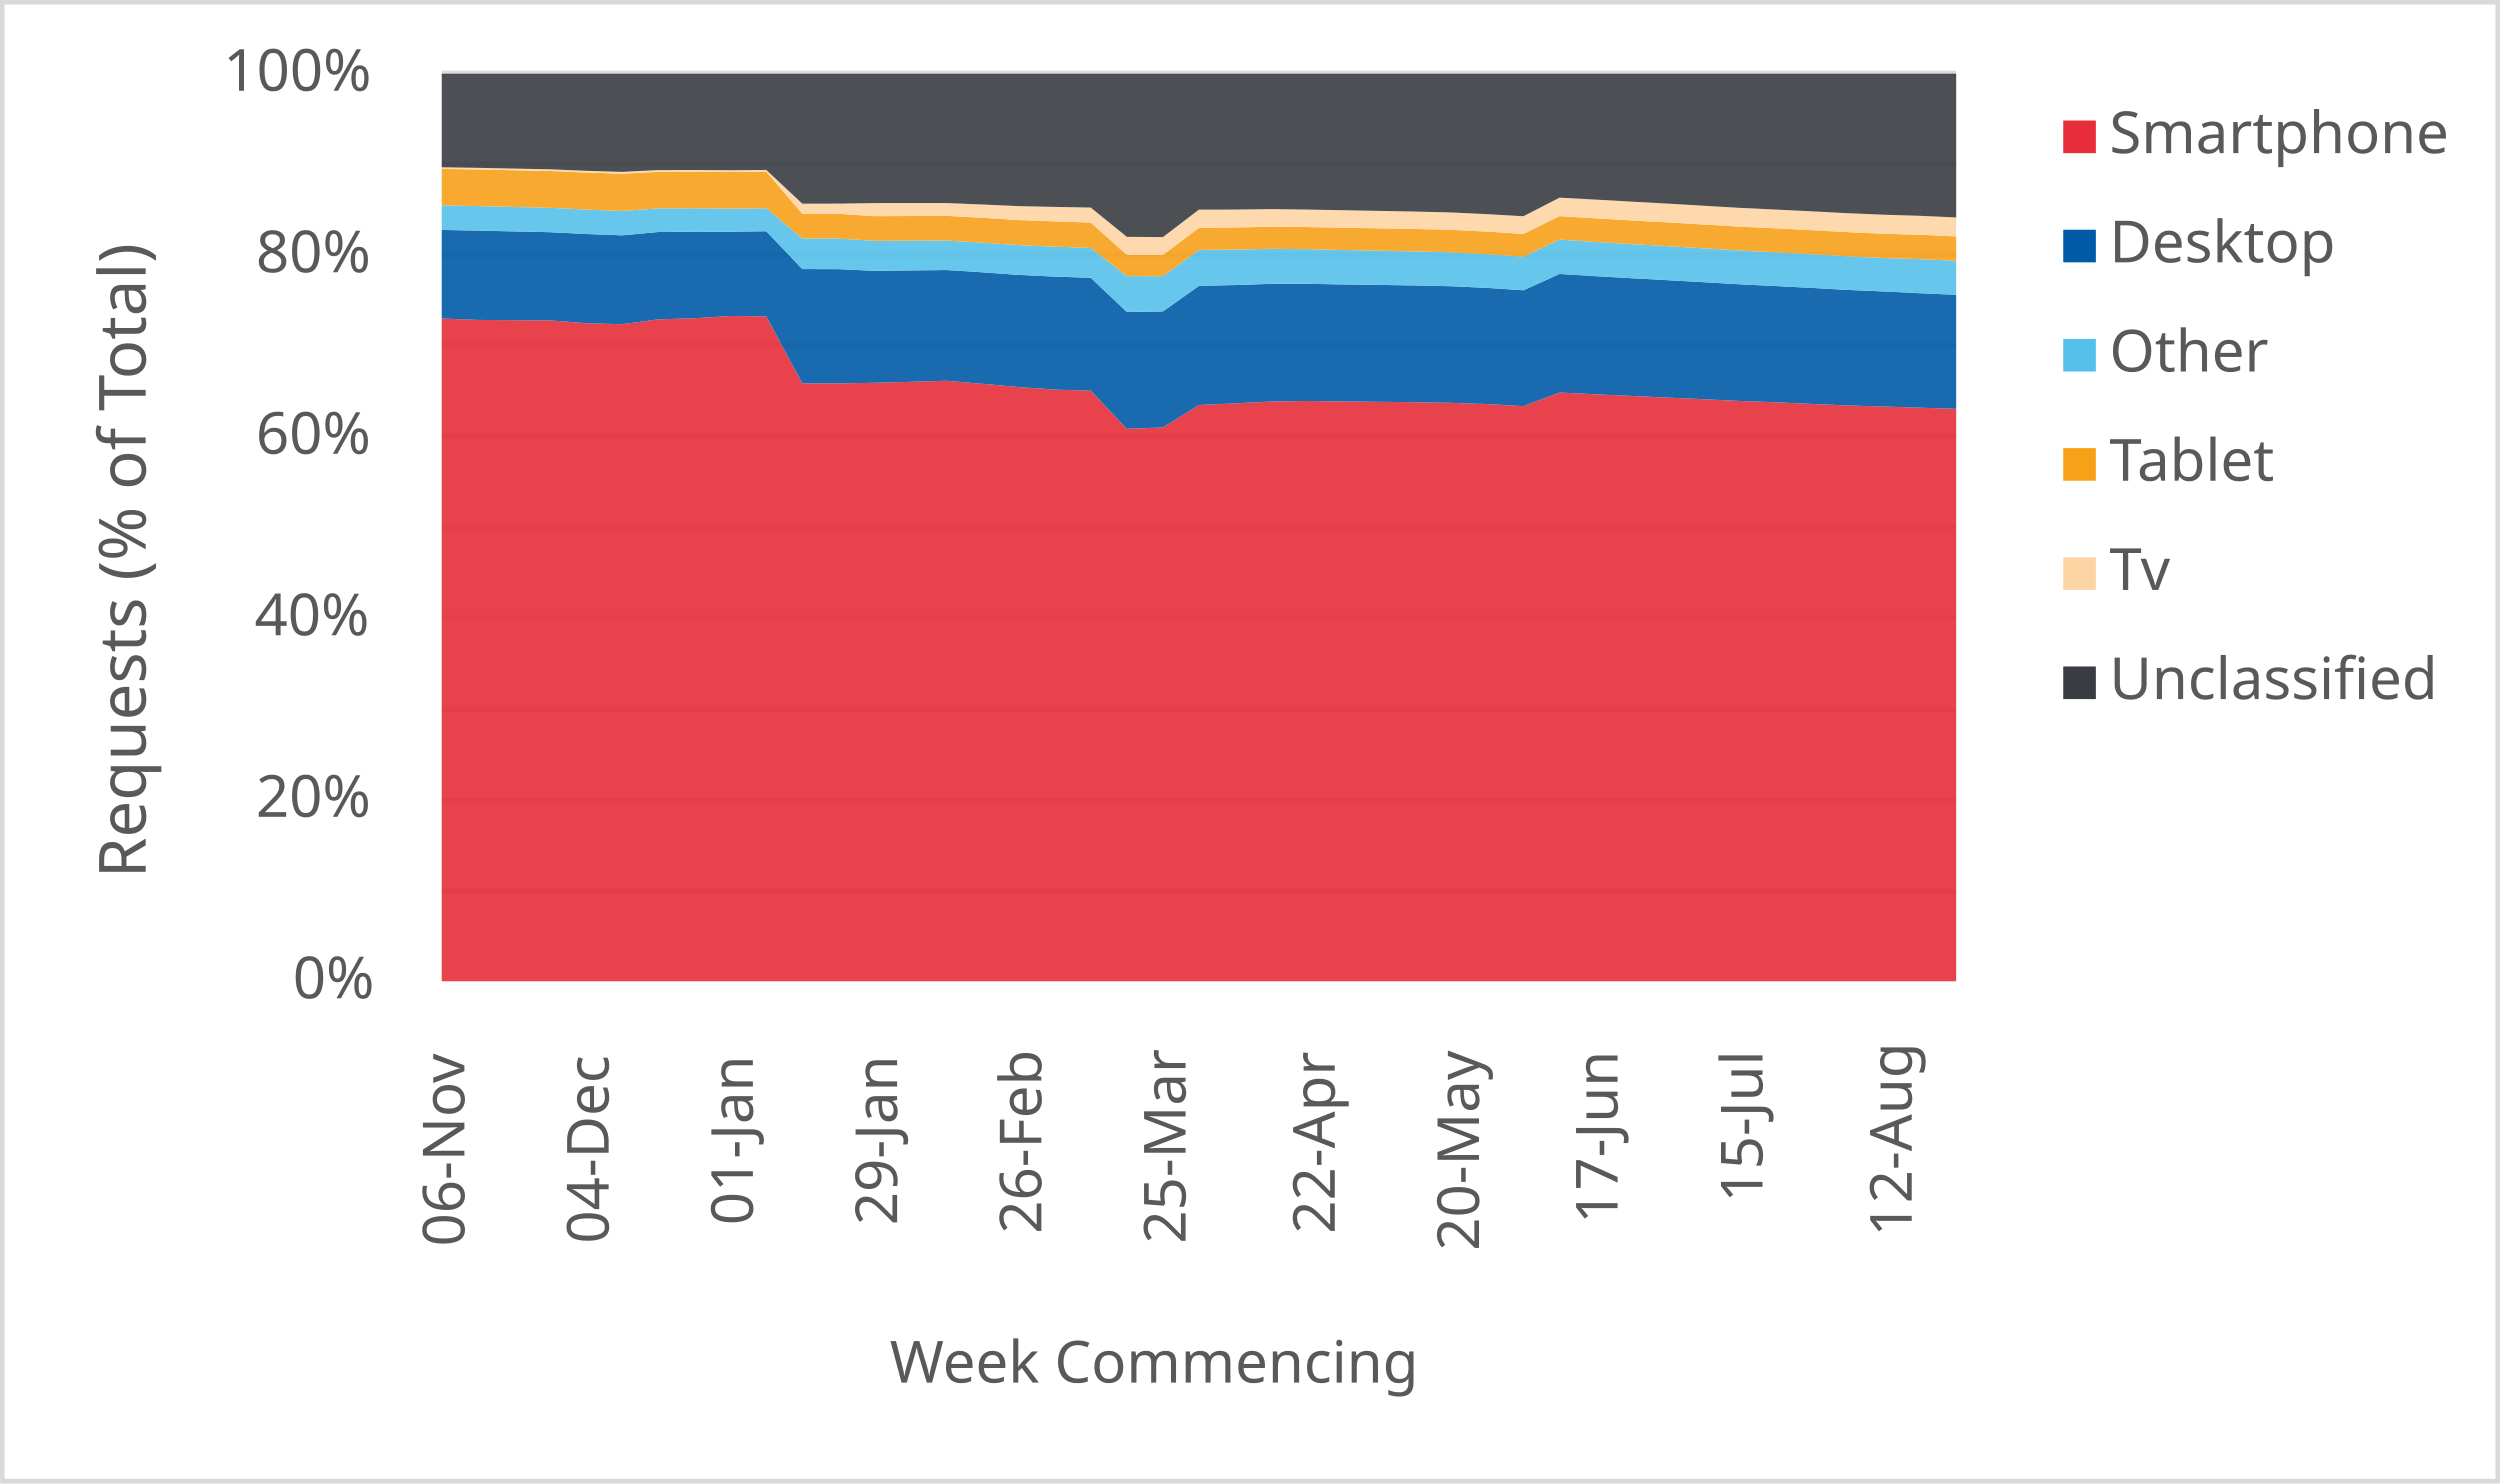
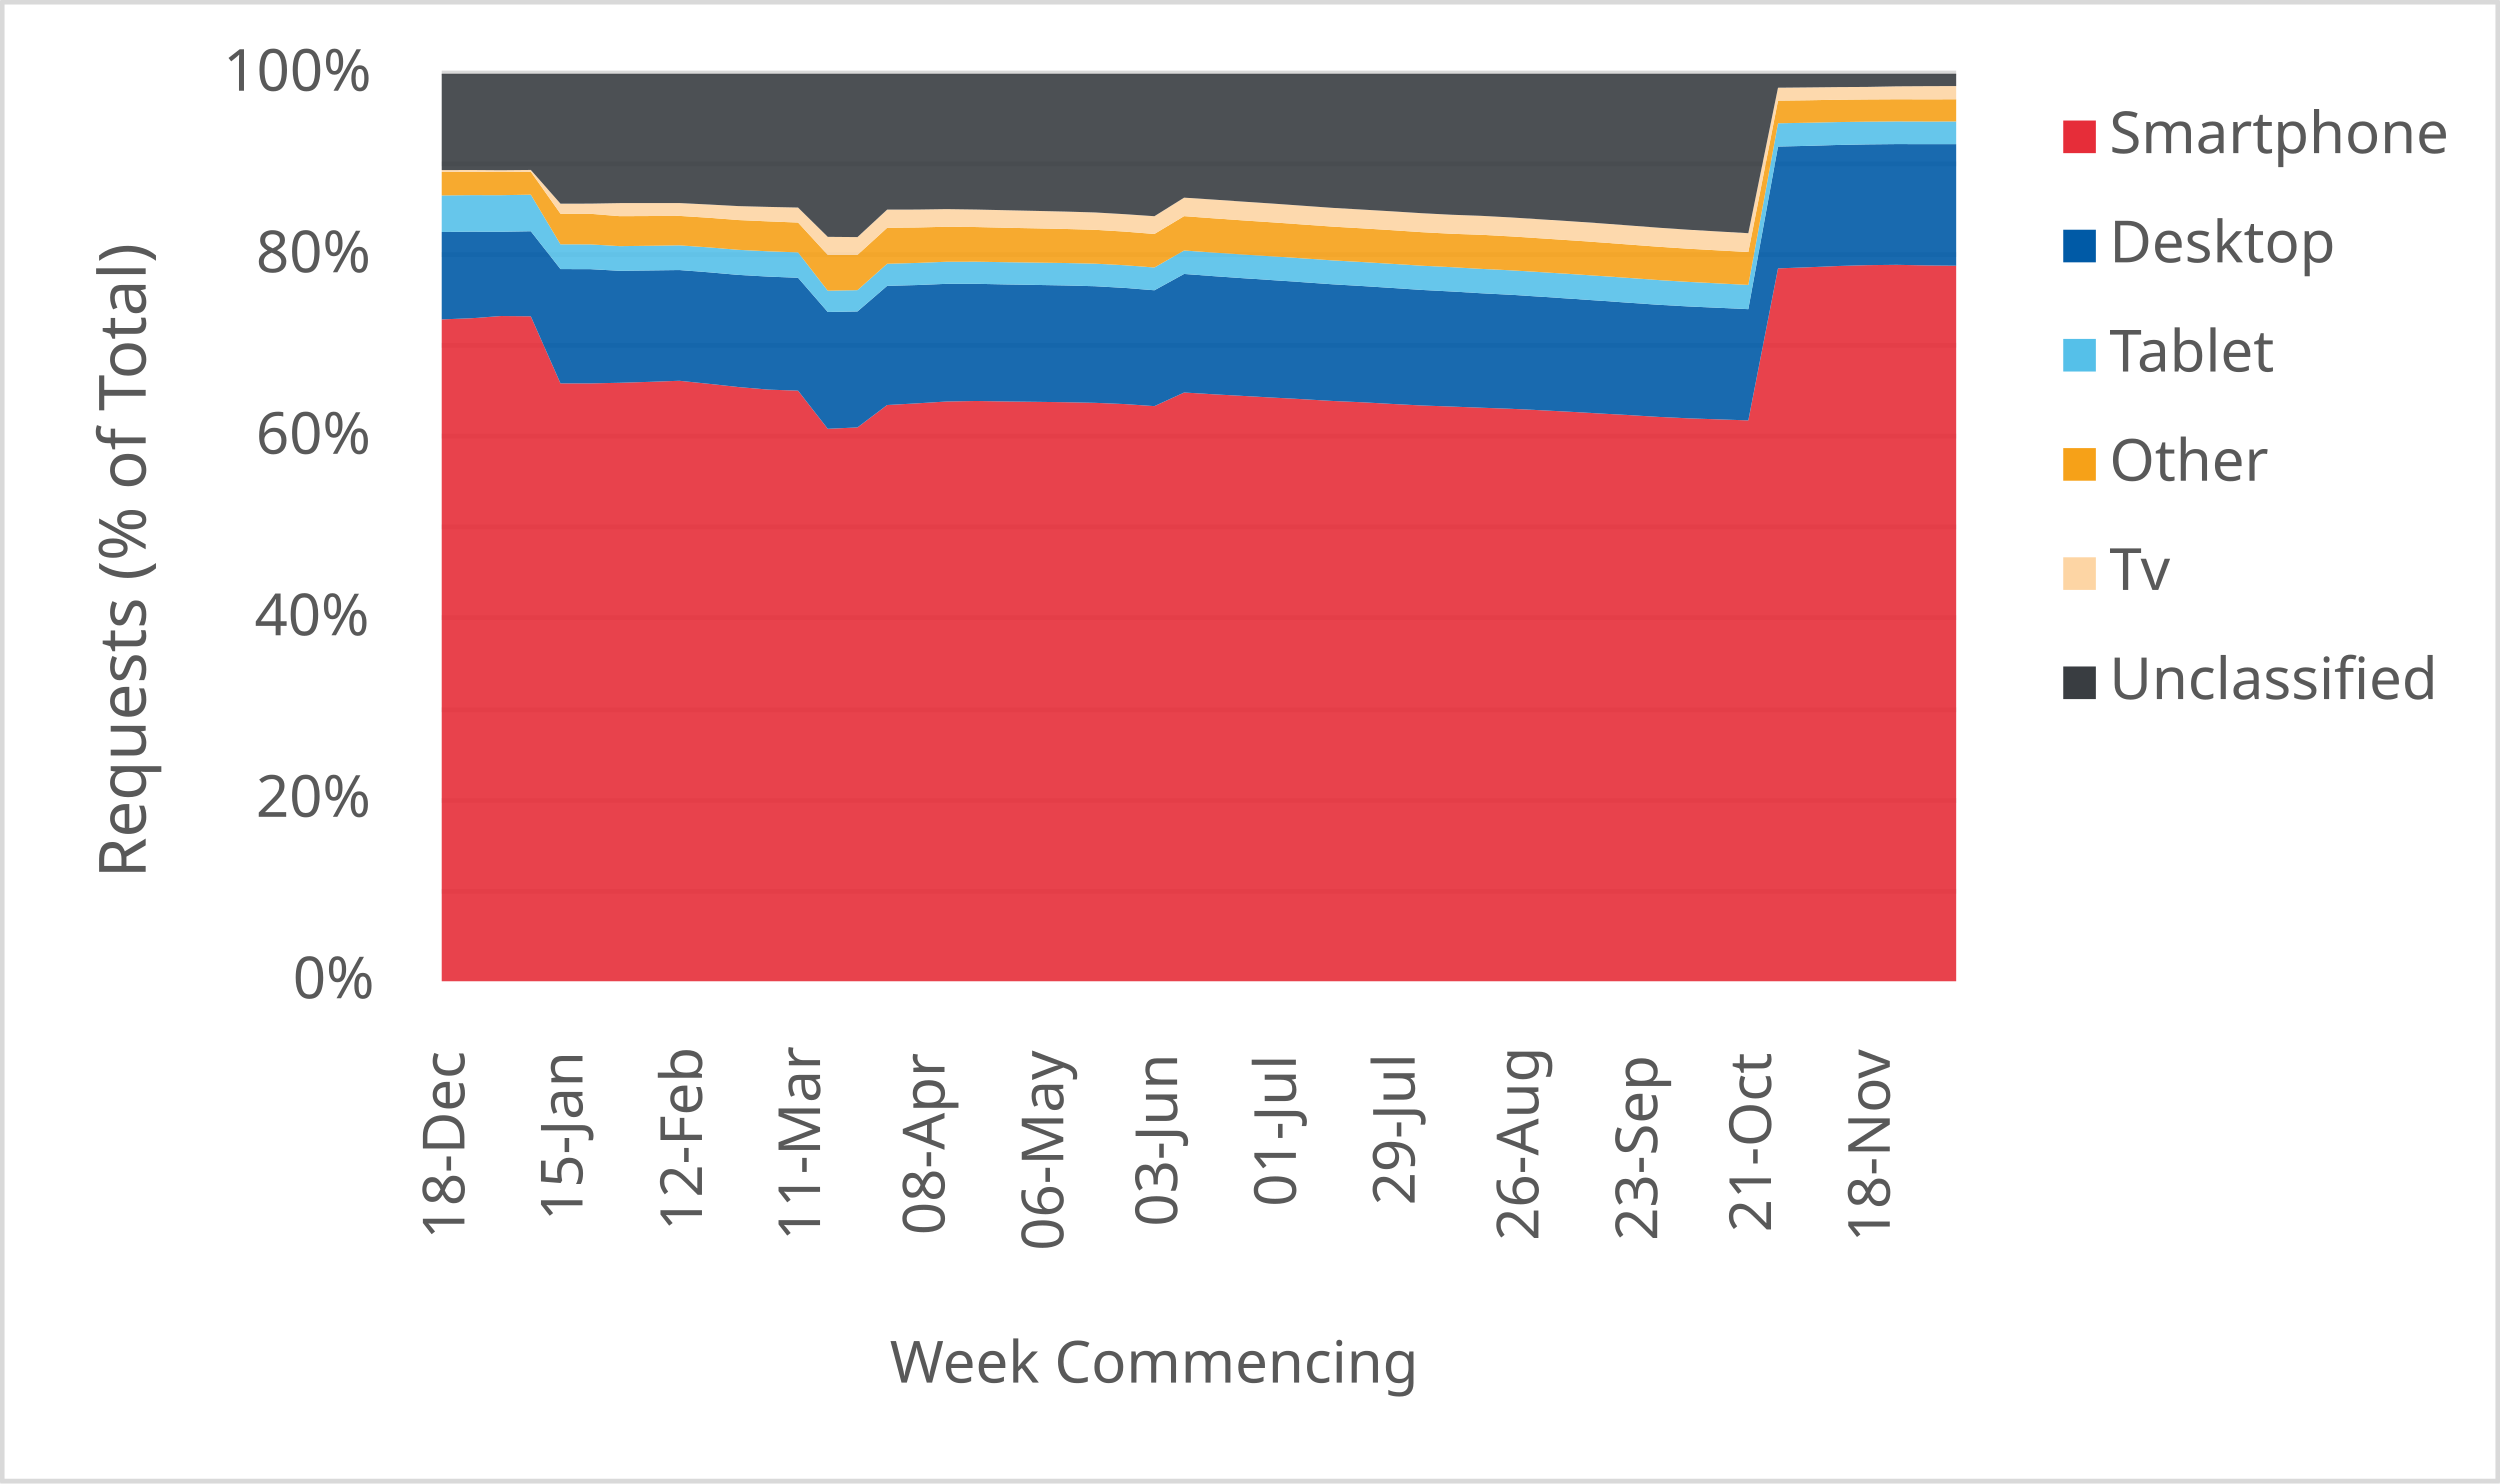
<svg xmlns="http://www.w3.org/2000/svg" width="1763" height="1046" xml:space="preserve" overflow="hidden">
  <defs>
    <clipPath id="clip0">
      <rect x="2917" y="346" width="1763" height="1046" />
    </clipPath>
  </defs>
  <g clip-path="url(#clip0)" transform="translate(-2917 -346)">
    <rect x="2918" y="347" width="1760" height="1043" fill="#FFFFFF" />
    <g>
      <path d="    M3228.5 974.532 4296.5 974.532    M3228.5 910.53 4296.5 910.53    M3228.5 846.528 4296.5 846.528    M3228.5 781.526 4296.5 781.526    M3228.5 717.524 4296.5 717.524    M3228.5 653.522 4296.5 653.522    M3228.5 589.52 4296.5 589.52    M3228.5 525.517 4296.5 525.517    M3228.5 461.515 4296.5 461.515    M3228.5 397.5 4296.5 397.5" stroke="#D9D9D9" stroke-width="3.438" stroke-linejoin="round" stroke-miterlimit="10" fill="none" />
    </g>
    <g>
      <path d="M 1038.5 4296.5 1038.5" stroke="#D9D9D9" stroke-width="3.438" stroke-linejoin="round" stroke-miterlimit="10" fill="none" fill-rule="evenodd" />
    </g>
    <g>
-       <text fill="#595959" font-family="Verdana,sans-serif" font-weight="400" font-size="41" transform="matrix(6.12323e-17 -1 1 6.12323e-17 3244.5 1225)">06-Nov</text>
+       <text fill="#595959" font-family="Verdana,sans-serif" font-weight="400" font-size="41" transform="matrix(6.12323e-17 -1 1 6.12323e-17 3244.5 1220)">18-Dec</text>
    </g>
    <g>
-       <text fill="#595959" font-family="Verdana,sans-serif" font-weight="400" font-size="41" transform="matrix(6.12323e-17 -1 1 6.12323e-17 3346.214 1223)">04-Dec</text>
+       <text fill="#595959" font-family="Verdana,sans-serif" font-weight="400" font-size="41" transform="matrix(6.12323e-17 -1 1 6.12323e-17 3327.765 1207)">15-Jan</text>
    </g>
    <g>
-       <text fill="#595959" font-family="Verdana,sans-serif" font-weight="400" font-size="41" transform="matrix(6.12323e-17 -1 1 6.12323e-17 3447.929 1210)">01-Jan</text>
+       <text fill="#595959" font-family="Verdana,sans-serif" font-weight="400" font-size="41" transform="matrix(6.12323e-17 -1 1 6.12323e-17 3412.029 1214)">12-Feb</text>
    </g>
    <g>
-       <text fill="#595959" font-family="Verdana,sans-serif" font-weight="400" font-size="41" transform="matrix(6.12323e-17 -1 1 6.12323e-17 3549.643 1210)">29-Jan</text>
+       <text fill="#595959" font-family="Verdana,sans-serif" font-weight="400" font-size="41" transform="matrix(6.12323e-17 -1 1 6.12323e-17 3495.294 1221)">11-Mar</text>
    </g>
    <g>
-       <text fill="#595959" font-family="Verdana,sans-serif" font-weight="400" font-size="41" transform="matrix(6.12323e-17 -1 1 6.12323e-17 3651.357 1216)">26-Feb</text>
+       <text fill="#595959" font-family="Verdana,sans-serif" font-weight="400" font-size="41" transform="matrix(6.12323e-17 -1 1 6.12323e-17 3583.059 1217)">08-Apr</text>
    </g>
    <g>
-       <text fill="#595959" font-family="Verdana,sans-serif" font-weight="400" font-size="41" transform="matrix(6.12323e-17 -1 1 6.12323e-17 3753.071 1223)">25-Mar</text>
+       <text fill="#595959" font-family="Verdana,sans-serif" font-weight="400" font-size="41" transform="matrix(6.12323e-17 -1 1 6.12323e-17 3666.824 1228)">06-May</text>
    </g>
    <g>
-       <text fill="#595959" font-family="Verdana,sans-serif" font-weight="400" font-size="41" transform="matrix(6.12323e-17 -1 1 6.12323e-17 3858.286 1216)">22-Apr</text>
+       <text fill="#595959" font-family="Verdana,sans-serif" font-weight="400" font-size="41" transform="matrix(6.12323e-17 -1 1 6.12323e-17 3747.088 1211)">03-Jun</text>
    </g>
    <g>
-       <text fill="#595959" font-family="Verdana,sans-serif" font-weight="400" font-size="41" transform="matrix(6.12323e-17 -1 1 6.12323e-17 3960 1228)">20-May</text>
+       <text fill="#595959" font-family="Verdana,sans-serif" font-weight="400" font-size="41" transform="matrix(6.12323e-17 -1 1 6.12323e-17 3830.853 1197)">01-Jul</text>
    </g>
    <g>
-       <text fill="#595959" font-family="Verdana,sans-serif" font-weight="400" font-size="41" transform="matrix(6.12323e-17 -1 1 6.12323e-17 4057.714 1209)">17-Jun</text>
+       <text fill="#595959" font-family="Verdana,sans-serif" font-weight="400" font-size="41" transform="matrix(6.12323e-17 -1 1 6.12323e-17 3914.618 1196)">29-Jul</text>
    </g>
    <g>
-       <text fill="#595959" font-family="Verdana,sans-serif" font-weight="400" font-size="41" transform="matrix(6.12323e-17 -1 1 6.12323e-17 4159.929 1194)">15-Jul</text>
+       <text fill="#595959" font-family="Verdana,sans-serif" font-weight="400" font-size="41" transform="matrix(6.12323e-17 -1 1 6.12323e-17 4001.882 1221)">26-Aug</text>
    </g>
    <g>
-       <text fill="#595959" font-family="Verdana,sans-serif" font-weight="400" font-size="41" transform="matrix(6.12323e-17 -1 1 6.12323e-17 4265.143 1218)">12-Aug</text>
+       <text fill="#595959" font-family="Verdana,sans-serif" font-weight="400" font-size="41" transform="matrix(6.12323e-17 -1 1 6.12323e-17 4085.647 1221)">23-Sep</text>
+     </g>
+     <g>
+       <text fill="#595959" font-family="Verdana,sans-serif" font-weight="400" font-size="41" transform="matrix(6.12323e-17 -1 1 6.12323e-17 4165.912 1215)">21-Oct</text>
+     </g>
+     <g>
+       <text fill="#595959" font-family="Verdana,sans-serif" font-weight="400" font-size="41" transform="matrix(6.12323e-17 -1 1 6.12323e-17 4249.676 1222)">18-Nov</text>
    </g>
    <g>
      <text fill="#595959" font-family="Verdana,sans-serif" font-weight="400" font-size="41" transform="matrix(1 0 0 1 3123.5 1050)">0%</text>
    </g>
    <g>
      <text fill="#595959" font-family="Verdana,sans-serif" font-weight="400" font-size="41" transform="matrix(1 0 0 1 3097.5 922)">20%</text>
    </g>
    <g>
      <text fill="#595959" font-family="Verdana,sans-serif" font-weight="400" font-size="41" transform="matrix(1 0 0 1 3096.5 794)">40%</text>
    </g>
    <g>
      <text fill="#595959" font-family="Verdana,sans-serif" font-weight="400" font-size="41" transform="matrix(1 0 0 1 3097.5 666)">60%</text>
    </g>
    <g>
      <text fill="#595959" font-family="Verdana,sans-serif" font-weight="400" font-size="41" transform="matrix(1 0 0 1 3097.5 538)">80%</text>
    </g>
    <g>
      <text fill="#595959" font-family="Verdana,sans-serif" font-weight="400" font-size="41" transform="matrix(1 0 0 1 3074.5 410)">100%</text>
    </g>
    <g>
      <text fill="#595959" font-family="Verdana,sans-serif" font-weight="400" font-size="41" transform="matrix(1 0 0 1 3544.5 1321)">Week Commencing</text>
    </g>
    <g>
      <text fill="#595959" font-family="Verdana,sans-serif" font-weight="400" font-size="46" transform="matrix(6.12323e-17 -1 1 6.12323e-17 3019.73 965.25)">Requests (% of Total)</text>
    </g>
    <rect x="2918.5" y="347.5" width="1760" height="1043" stroke="#D9D9D9" stroke-width="3.438" stroke-linejoin="round" stroke-miterlimit="10" fill="none" />
    <g>
-       <path d="M3228.5 1038 3253.929 1038 3279.357 1038 3304.786 1038 3330.214 1038 3355.643 1038 3381.071 1038 3406.5 1038 3431.929 1038 3457.357 1038 3482.786 1038 3508.214 1038 3533.643 1038 3559.071 1038 3584.5 1038 3609.929 1038 3635.357 1038 3660.786 1038 3686.214 1038 3711.643 1038 3737.071 1038 3762.5 1038 3787.929 1038 3813.357 1038 3838.786 1038 3864.214 1038 3889.643 1038 3915.071 1038 3940.5 1038 3965.929 1038 3991.357 1038 4016.786 1038 4042.214 1038 4067.643 1038 4093.071 1038 4118.5 1038 4143.929 1038 4169.357 1038 4194.786 1038 4220.214 1038 4245.643 1038 4271.071 1038 4296.5 1038 4296.5 634.28 4271.071 633.512 4245.643 632.703 4220.214 631.942 4194.786 630.857 4169.357 629.684 4143.929 628.757 4118.5 627.518 4093.071 626.396 4067.643 625.243 4042.214 624.067 4016.786 622.802 3991.357 632.405 3965.929 630.953 3940.5 630.073 3915.071 629.641 3889.643 629.364 3864.214 629.112 3838.786 628.771 3813.357 629.141 3787.929 630.454 3762.5 631.618 3737.071 647.412 3711.643 648.39 3686.214 621.5 3660.786 620.748 3635.357 618.977 3609.929 616.675 3584.5 614.512 3559.071 615.28 3533.643 615.928 3508.214 616.381 3482.786 616.376 3457.357 569.066 3431.929 568.853 3406.5 570.42 3381.071 571.237 3355.643 574.643 3330.214 573.916 3304.786 571.941 3279.357 571.793 3253.929 571.61 3228.5 570.643 3228.5 1038Z" fill="#e62d39" opacity="0.9" />
+       <path d="M3228.5 1038 3249.441 1038 3270.382 1038 3291.324 1038 3312.265 1038 3333.206 1038 3354.147 1038 3375.088 1038 3396.029 1038 3416.971 1038 3437.912 1038 3458.853 1038 3479.794 1038 3500.735 1038 3521.676 1038 3542.618 1038 3563.559 1038 3584.5 1038 3605.441 1038 3626.382 1038 3647.324 1038 3668.265 1038 3689.206 1038 3710.147 1038 3731.088 1038 3752.029 1038 3772.971 1038 3793.912 1038 3814.853 1038 3835.794 1038 3856.735 1038 3877.676 1038 3898.618 1038 3919.559 1038 3940.5 1038 3961.441 1038 3982.382 1038 4003.324 1038 4024.265 1038 4045.206 1038 4066.147 1038 4087.088 1038 4108.029 1038 4128.971 1038 4149.912 1038 4170.853 1038 4191.794 1038 4212.735 1038 4233.676 1038 4254.618 1038 4275.559 1038 4296.5 1038 4296.5 533.379 4275.559 533.184 4254.618 532.739 4233.676 532.995 4212.735 533.588 4191.794 534.489 4170.853 535.265 4149.912 642.459 4128.971 641.735 4108.029 641.027 4087.088 640.033 4066.147 638.744 4045.206 637.595 4024.265 636.389 4003.324 635.283 3982.382 634.28 3961.441 633.512 3940.5 632.703 3919.559 631.942 3898.618 630.857 3877.676 629.684 3856.735 628.757 3835.794 627.518 3814.853 626.396 3793.912 625.243 3772.971 624.067 3752.029 622.802 3731.088 632.405 3710.147 630.953 3689.206 630.073 3668.265 629.641 3647.324 629.364 3626.382 629.112 3605.441 628.771 3584.5 629.141 3563.559 630.454 3542.618 631.618 3521.676 647.412 3500.735 648.39 3479.794 621.5 3458.853 620.748 3437.912 618.977 3416.971 616.675 3396.029 614.512 3375.088 615.28 3354.147 615.928 3333.206 616.381 3312.265 616.376 3291.324 569.066 3270.382 568.853 3249.441 570.42 3228.5 571.237 3228.5 1038Z" fill="#e62d39" opacity="0.9" />
    </g>
    <g>
-       <path d="M3228.5 570.643 3253.929 571.61 3279.357 571.793 3304.786 571.941 3330.214 573.916 3355.643 574.643 3381.071 571.237 3406.5 570.42 3431.929 568.853 3457.357 569.066 3482.786 616.376 3508.214 616.381 3533.643 615.928 3559.071 615.28 3584.5 614.512 3609.929 616.675 3635.357 618.977 3660.786 620.748 3686.214 621.5 3711.643 648.39 3737.071 647.412 3762.5 631.618 3787.929 630.454 3813.357 629.141 3838.786 628.771 3864.214 629.112 3889.643 629.364 3915.071 629.641 3940.5 630.073 3965.929 630.953 3991.357 632.405 4016.786 622.802 4042.214 624.067 4067.643 625.243 4093.071 626.396 4118.5 627.518 4143.929 628.757 4169.357 629.684 4194.786 630.857 4220.214 631.942 4245.643 632.703 4271.071 633.512 4296.5 634.28 4296.5 553.875 4271.071 552.795 4245.643 551.548 4220.214 550.451 4194.786 549.056 4169.357 547.707 4143.929 546.489 4118.5 545.007 4093.071 543.587 4067.643 542.207 4042.214 540.752 4016.786 539.185 3991.357 550.694 3965.929 549.031 3940.5 547.842 3915.071 547.297 3889.643 546.921 3864.214 546.577 3838.786 546.14 3813.357 546.162 3787.929 547.019 3762.5 547.594 3737.071 565.64 3711.643 566.001 3686.214 541.885 3660.786 541.054 3635.357 539.878 3609.929 538.031 3584.5 536.427 3559.071 536.711 3533.643 536.976 3508.214 535.794 3482.786 535.753 3457.357 509.065 3431.929 509.442 3406.5 509.382 3381.071 509.609 3355.643 511.96 3330.214 511.015 3304.786 509.747 3279.357 509.176 3253.929 508.634 3228.5 508.143 3228.5 570.643Z" fill="#005aa6" opacity="0.9" />
+       <path d="M3228.5 571.237 3249.441 570.42 3270.382 568.853 3291.324 569.066 3312.265 616.376 3333.206 616.381 3354.147 615.928 3375.088 615.28 3396.029 614.512 3416.971 616.675 3437.912 618.977 3458.853 620.748 3479.794 621.5 3500.735 648.39 3521.676 647.412 3542.618 631.618 3563.559 630.454 3584.5 629.141 3605.441 628.771 3626.382 629.112 3647.324 629.364 3668.265 629.641 3689.206 630.073 3710.147 630.953 3731.088 632.405 3752.029 622.802 3772.971 624.067 3793.912 625.243 3814.853 626.396 3835.794 627.518 3856.735 628.757 3877.676 629.684 3898.618 630.857 3919.559 631.942 3940.5 632.703 3961.441 633.512 3982.382 634.28 4003.324 635.283 4024.265 636.389 4045.206 637.595 4066.147 638.744 4087.088 640.033 4108.029 641.027 4128.971 641.735 4149.912 642.459 4170.853 535.265 4191.794 534.489 4212.735 533.588 4233.676 532.995 4254.618 532.739 4275.559 533.184 4296.5 533.379 4296.5 447.632 4275.559 447.657 4254.618 447.598 4233.676 447.824 4212.735 448.234 4191.794 448.86 4170.853 449.345 4149.912 564.013 4128.971 563.057 4108.029 562.12 4087.088 560.959 4066.147 559.518 4045.206 558.042 4024.265 556.618 4003.324 555.219 3982.382 553.875 3961.441 552.795 3940.5 551.548 3919.559 550.451 3898.618 549.056 3877.676 547.707 3856.735 546.489 3835.794 545.007 3814.853 543.587 3793.912 542.207 3772.971 540.752 3752.029 539.185 3731.088 550.694 3710.147 549.031 3689.206 547.842 3668.265 547.297 3647.324 546.921 3626.382 546.577 3605.441 546.14 3584.5 546.162 3563.559 547.019 3542.618 547.594 3521.676 565.64 3500.735 566.001 3479.794 541.885 3458.853 541.054 3437.912 539.878 3416.971 538.031 3396.029 536.427 3375.088 536.711 3354.147 536.976 3333.206 535.794 3312.265 535.753 3291.324 509.065 3270.382 509.442 3249.441 509.382 3228.5 509.609 3228.5 571.237Z" fill="#005aa6" opacity="0.9" />
    </g>
    <g>
-       <path d="M3228.5 508.143 3253.929 508.634 3279.357 509.176 3304.786 509.747 3330.214 511.015 3355.643 511.96 3381.071 509.609 3406.5 509.382 3431.929 509.442 3457.357 509.065 3482.786 535.753 3508.214 535.794 3533.643 536.976 3559.071 536.711 3584.5 536.427 3609.929 538.031 3635.357 539.878 3660.786 541.054 3686.214 541.885 3711.643 566.001 3737.071 565.64 3762.5 547.594 3787.929 547.019 3813.357 546.162 3838.786 546.14 3864.214 546.577 3889.643 546.921 3915.071 547.297 3940.5 547.842 3965.929 549.031 3991.357 550.694 4016.786 539.185 4042.214 540.752 4067.643 542.207 4093.071 543.587 4118.5 545.007 4143.929 546.489 4169.357 547.707 4194.786 549.056 4220.214 550.451 4245.643 551.548 4271.071 552.795 4296.5 553.875 4296.5 529.944 4271.071 528.77 4245.643 527.971 4220.214 526.791 4194.786 525.312 4169.357 523.935 4143.929 522.677 4118.5 521.121 4093.071 519.591 4067.643 518.136 4042.214 516.6 4016.786 514.966 3991.357 527.044 3965.929 525.302 3940.5 523.956 3915.071 523.28 3889.643 522.767 3864.214 522.275 3838.786 521.706 3813.357 521.482 3787.929 522.018 3762.5 522.239 3737.071 540.779 3711.643 540.735 3686.214 520.842 3660.786 519.941 3635.357 518.873 3609.929 517.135 3584.5 515.65 3559.071 515.738 3533.643 515.836 3508.214 514.225 3482.786 514.175 3457.357 492.906 3431.929 493.097 3406.5 492.883 3381.071 492.955 3355.643 494.78 3330.214 493.785 3304.786 492.532 3279.357 491.932 3253.929 491.349 3228.5 490.788 3228.5 508.143Z" fill="#55c0e9" opacity="0.9" />
+       <path d="M3228.5 509.609 3249.441 509.382 3270.382 509.442 3291.324 509.065 3312.265 535.753 3333.206 535.794 3354.147 536.976 3375.088 536.711 3396.029 536.427 3416.971 538.031 3437.912 539.878 3458.853 541.054 3479.794 541.885 3500.735 566.001 3521.676 565.64 3542.618 547.594 3563.559 547.019 3584.5 546.162 3605.441 546.14 3626.382 546.577 3647.324 546.921 3668.265 547.297 3689.206 547.842 3710.147 549.031 3731.088 550.694 3752.029 539.185 3772.971 540.752 3793.912 542.207 3814.853 543.587 3835.794 545.007 3856.735 546.489 3877.676 547.707 3898.618 549.056 3919.559 550.451 3940.5 551.548 3961.441 552.795 3982.382 553.875 4003.324 555.219 4024.265 556.618 4045.206 558.042 4066.147 559.518 4087.088 560.959 4108.029 562.12 4128.971 563.057 4149.912 564.013 4170.853 449.345 4191.794 448.86 4212.735 448.234 4233.676 447.824 4254.618 447.598 4275.559 447.657 4296.5 447.632 4296.5 431.671 4275.559 431.689 4254.618 431.622 4233.676 431.792 4212.735 432.093 4191.794 432.564 4170.853 432.934 4149.912 546.92 4128.971 545.857 4108.029 544.813 4087.088 543.536 4066.147 542.046 4045.206 540.596 4024.265 539.217 4003.324 537.894 3982.382 536.633 3961.441 535.605 3940.5 534.406 3919.559 533.378 3898.618 532.061 3877.676 530.789 3856.735 529.625 3835.794 528.203 3814.853 526.83 3793.912 525.514 3772.971 524.127 3752.029 522.643 3731.088 534.644 3710.147 533.048 3689.206 531.934 3668.265 531.479 3647.324 531.177 3626.382 530.91 3605.441 530.54 3584.5 530.585 3563.559 531.423 3542.618 532.004 3521.676 550.619 3500.735 550.997 3479.794 523.986 3458.853 523.22 3437.912 522.188 3416.971 520.462 3396.029 519.018 3375.088 519.314 3354.147 519.582 3333.206 518.338 3312.265 518.303 3291.324 483.271 3270.382 483.648 3249.441 483.622 3228.5 483.835 3228.5 509.609Z" fill="#55c0e9" opacity="0.9" />
    </g>
    <g>
-       <path d="M3228.5 490.788 3253.929 491.349 3279.357 491.932 3304.786 492.532 3330.214 493.785 3355.643 494.78 3381.071 492.955 3406.5 492.883 3431.929 493.097 3457.357 492.906 3482.786 514.175 3508.214 514.225 3533.643 515.836 3559.071 515.738 3584.5 515.65 3609.929 517.135 3635.357 518.873 3660.786 519.941 3686.214 520.842 3711.643 540.735 3737.071 540.779 3762.5 522.239 3787.929 522.018 3813.357 521.482 3838.786 521.706 3864.214 522.275 3889.643 522.767 3915.071 523.28 3940.5 523.956 3965.929 525.302 3991.357 527.044 4016.786 514.966 4042.214 516.6 4067.643 518.136 4093.071 519.591 4118.5 521.121 4143.929 522.677 4169.357 523.935 4194.786 525.312 4220.214 526.791 4245.643 527.971 4271.071 528.77 4296.5 529.944 4296.5 512.702 4271.071 511.58 4245.643 510.829 4220.214 509.718 4194.786 508.318 4169.357 507.017 4143.929 505.812 4118.5 504.317 4093.071 502.834 4067.643 501.443 4042.214 499.974 4016.786 498.424 3991.357 510.994 3965.929 509.32 3940.5 508.048 3915.071 507.461 3889.643 507.023 3864.214 506.608 3838.786 506.107 3813.357 505.904 3787.929 506.422 3762.5 506.648 3737.071 525.758 3711.643 525.732 3686.214 502.943 3660.786 502.107 3635.357 501.183 3609.929 499.566 3584.5 498.241 3559.071 498.342 3533.643 498.441 3508.214 496.769 3482.786 496.725 3457.357 467.112 3431.929 467.303 3406.5 467.124 3381.071 467.181 3355.643 468.461 3330.214 467.671 3304.786 466.581 3279.357 466.048 3253.929 465.507 3228.5 465.1 3228.5 490.788Z" fill="#f6a118" opacity="0.9" />
+       <path d="M3228.5 483.835 3249.441 483.622 3270.382 483.648 3291.324 483.271 3312.265 518.303 3333.206 518.338 3354.147 519.582 3375.088 519.314 3396.029 519.018 3416.971 520.462 3437.912 522.188 3458.853 523.22 3479.794 523.986 3500.735 550.997 3521.676 550.619 3542.618 532.004 3563.559 531.423 3584.5 530.585 3605.441 530.54 3626.382 530.91 3647.324 531.177 3668.265 531.479 3689.206 531.934 3710.147 533.048 3731.088 534.644 3752.029 522.643 3772.971 524.127 3793.912 525.514 3814.853 526.83 3835.794 528.203 3856.735 529.625 3877.676 530.789 3898.618 532.061 3919.559 533.378 3940.5 534.406 3961.441 535.605 3982.382 536.633 4003.324 537.894 4024.265 539.217 4045.206 540.596 4066.147 542.046 4087.088 543.536 4108.029 544.813 4128.971 545.857 4149.912 546.92 4170.853 432.934 4191.794 432.564 4212.735 432.093 4233.676 431.792 4254.618 431.622 4275.559 431.689 4296.5 431.671 4296.5 416.006 4275.559 416.052 4254.618 415.999 4233.676 416.124 4212.735 416.334 4191.794 416.713 4170.853 416.981 4149.912 523.736 4128.971 522.572 4108.029 521.407 4087.088 520.04 4066.147 518.476 4045.206 516.913 4024.265 515.447 4003.324 514.061 3982.382 512.702 3961.441 511.58 3940.5 510.829 3919.559 509.718 3898.618 508.318 3877.676 507.017 3856.735 505.812 3835.794 504.317 3814.853 502.834 3793.912 501.443 3772.971 499.974 3752.029 498.424 3731.088 510.994 3710.147 509.32 3689.206 508.048 3668.265 507.461 3647.324 507.023 3626.382 506.608 3605.441 506.107 3584.5 505.904 3563.559 506.422 3542.618 506.648 3521.676 525.758 3500.735 525.732 3479.794 502.943 3458.853 502.107 3437.912 501.183 3416.971 499.566 3396.029 498.241 3375.088 498.342 3354.147 498.441 3333.206 496.769 3312.265 496.725 3291.324 467.112 3270.382 467.303 3249.441 467.124 3228.5 467.181 3228.5 483.835Z" fill="#f6a118" opacity="0.9" />
    </g>
    <g>
-       <path d="M3228.5 465.1 3253.929 465.507 3279.357 466.048 3304.786 466.581 3330.214 467.671 3355.643 468.461 3381.071 467.181 3406.5 467.124 3431.929 467.303 3457.357 467.112 3482.786 496.725 3508.214 496.769 3533.643 498.441 3559.071 498.342 3584.5 498.241 3609.929 499.566 3635.357 501.183 3660.786 502.107 3686.214 502.943 3711.643 525.732 3737.071 525.758 3762.5 506.648 3787.929 506.422 3813.357 505.904 3838.786 506.107 3864.214 506.608 3889.643 507.023 3915.071 507.461 3940.5 508.048 3965.929 509.32 3991.357 510.994 4016.786 498.424 4042.214 499.974 4067.643 501.443 4093.071 502.834 4118.5 504.317 4143.929 505.812 4169.357 507.017 4194.786 508.318 4220.214 509.718 4245.643 510.829 4271.071 511.58 4296.5 512.702 4296.5 499.325 4271.071 498.199 4245.643 497.433 4220.214 496.349 4194.786 495.025 4169.357 493.791 4143.929 492.592 4118.5 491.083 4093.071 489.59 4067.643 488.206 4042.214 486.758 4016.786 485.393 3991.357 498.472 3965.929 497.038 3940.5 495.823 3915.071 495.202 3889.643 494.72 3864.214 494.253 3838.786 493.775 3813.357 493.464 3787.929 493.781 3762.5 493.831 3737.071 513.206 3711.643 513.019 3686.214 492.372 3660.786 491.909 3635.357 491.352 3609.929 490.226 3584.5 489.189 3559.071 489.223 3533.643 489.223 3508.214 489.595 3482.786 489.627 3457.357 465.844 3431.929 466.041 3406.5 465.877 3381.071 465.95 3355.643 467.22 3330.214 466.456 3304.786 465.399 3279.357 464.889 3253.929 464.366 3228.5 463.979 3228.5 465.1Z" fill="#fdd5a4" opacity="0.9" />
+       <path d="M3228.5 467.181 3249.441 467.124 3270.382 467.303 3291.324 467.112 3312.265 496.725 3333.206 496.769 3354.147 498.441 3375.088 498.342 3396.029 498.241 3416.971 499.566 3437.912 501.183 3458.853 502.107 3479.794 502.943 3500.735 525.732 3521.676 525.758 3542.618 506.648 3563.559 506.422 3584.5 505.904 3605.441 506.107 3626.382 506.608 3647.324 507.023 3668.265 507.461 3689.206 508.048 3710.147 509.32 3731.088 510.994 3752.029 498.424 3772.971 499.974 3793.912 501.443 3814.853 502.834 3835.794 504.317 3856.735 505.812 3877.676 507.017 3898.618 508.318 3919.559 509.718 3940.5 510.829 3961.441 511.58 3982.382 512.702 4003.324 514.061 4024.265 515.447 4045.206 516.913 4066.147 518.476 4087.088 520.04 4108.029 521.407 4128.971 522.572 4149.912 523.736 4170.853 416.981 4191.794 416.713 4212.735 416.334 4233.676 416.124 4254.618 415.999 4275.559 416.052 4296.5 416.006 4296.5 406.677 4275.559 406.749 4254.618 406.882 4233.676 407.298 4212.735 407.421 4191.794 407.65 4170.853 407.855 4149.912 510.457 4128.971 509.254 4108.029 508.033 4087.088 506.618 4066.147 505.021 4045.206 503.449 4024.265 501.994 4003.324 500.675 3982.382 499.325 3961.441 498.199 3940.5 497.433 3919.559 496.349 3898.618 495.025 3877.676 493.791 3856.735 492.592 3835.794 491.083 3814.853 489.59 3793.912 488.206 3772.971 486.758 3752.029 485.393 3731.088 498.472 3710.147 497.038 3689.206 495.823 3668.265 495.202 3647.324 494.72 3626.382 494.253 3605.441 493.775 3584.5 493.464 3563.559 493.781 3542.618 493.831 3521.676 513.206 3500.735 513.019 3479.794 492.372 3458.853 491.909 3437.912 491.352 3416.971 490.226 3396.029 489.189 3375.088 489.223 3354.147 489.223 3333.206 489.595 3312.265 489.627 3291.324 465.844 3270.382 466.041 3249.441 465.877 3228.5 465.95 3228.5 467.181Z" fill="#fdd5a4" opacity="0.9" />
    </g>
    <g>
-       <path d="M3228.5 463.979 3253.929 464.366 3279.357 464.889 3304.786 465.399 3330.214 466.456 3355.643 467.22 3381.071 465.95 3406.5 465.877 3431.929 466.041 3457.357 465.844 3482.786 489.627 3508.214 489.595 3533.643 489.223 3559.071 489.223 3584.5 489.189 3609.929 490.226 3635.357 491.352 3660.786 491.909 3686.214 492.372 3711.643 513.019 3737.071 513.206 3762.5 493.831 3787.929 493.781 3813.357 493.464 3838.786 493.775 3864.214 494.253 3889.643 494.72 3915.071 495.202 3940.5 495.823 3965.929 497.038 3991.357 498.472 4016.786 485.393 4042.214 486.758 4067.643 488.206 4093.071 489.59 4118.5 491.083 4143.929 492.592 4169.357 493.791 4194.786 495.025 4220.214 496.349 4245.643 497.433 4271.071 498.199 4296.5 499.325 4296.5 398 4271.071 398 4245.643 398 4220.214 398 4194.786 398 4169.357 398 4143.929 398 4118.5 398 4093.071 398 4067.643 398 4042.214 398 4016.786 398 3991.357 398 3965.929 398 3940.5 398 3915.071 398 3889.643 398 3864.214 398 3838.786 398 3813.357 398 3787.929 398 3762.5 398 3737.071 398 3711.643 398 3686.214 398 3660.786 398 3635.357 398 3609.929 398 3584.5 398 3559.071 398 3533.643 398 3508.214 398 3482.786 398 3457.357 398 3431.929 398 3406.5 398 3381.071 398 3355.643 398 3330.214 398 3304.786 398 3279.357 398 3253.929 398 3228.5 398 3228.5 463.979Z" fill="#393d41" opacity="0.9" />
+       <path d="M3228.5 465.95 3249.441 465.877 3270.382 466.041 3291.324 465.844 3312.265 489.627 3333.206 489.595 3354.147 489.223 3375.088 489.223 3396.029 489.189 3416.971 490.226 3437.912 491.352 3458.853 491.909 3479.794 492.372 3500.735 513.019 3521.676 513.206 3542.618 493.831 3563.559 493.781 3584.5 493.464 3605.441 493.775 3626.382 494.253 3647.324 494.72 3668.265 495.202 3689.206 495.823 3710.147 497.038 3731.088 498.472 3752.029 485.393 3772.971 486.758 3793.912 488.206 3814.853 489.59 3835.794 491.083 3856.735 492.592 3877.676 493.791 3898.618 495.025 3919.559 496.349 3940.5 497.433 3961.441 498.199 3982.382 499.325 4003.324 500.675 4024.265 501.994 4045.206 503.449 4066.147 505.021 4087.088 506.618 4108.029 508.033 4128.971 509.254 4149.912 510.457 4170.853 407.855 4191.794 407.65 4212.735 407.421 4233.676 407.298 4254.618 406.882 4275.559 406.749 4296.5 406.677 4296.5 398 4275.559 398 4254.618 398 4233.676 398 4212.735 398 4191.794 398 4170.853 398 4149.912 398 4128.971 398 4108.029 398 4087.088 398 4066.147 398 4045.206 398 4024.265 398 4003.324 398 3982.382 398 3961.441 398 3940.5 398 3919.559 398 3898.618 398 3877.676 398 3856.735 398 3835.794 398 3814.853 398 3793.912 398 3772.971 398 3752.029 398 3731.088 398 3710.147 398 3689.206 398 3668.265 398 3647.324 398 3626.382 398 3605.441 398 3584.5 398 3563.559 398 3542.618 398 3521.676 398 3500.735 398 3479.794 398 3458.853 398 3437.912 398 3416.971 398 3396.029 398 3375.088 398 3354.147 398 3333.206 398 3312.265 398 3291.324 398 3270.382 398 3249.441 398 3228.5 398 3228.5 465.95Z" fill="#393d41" opacity="0.9" />
    </g>
    <g>
      <rect x="4372" y="431" width="23" height="23" fill="#e62d39" />
    </g>
    <g>
      <text fill="#595959" font-family="Verdana,sans-serif" font-weight="400" font-size="41" transform="matrix(1 0 0 1 4404.56 454)">Smartphone</text>
    </g>
    <g>
      <rect x="4372" y="508" width="23" height="23" fill="#005aa6" />
    </g>
    <g>
      <text fill="#595959" font-family="Verdana,sans-serif" font-weight="400" font-size="41" transform="matrix(1 0 0 1 4404.56 531)">Desktop</text>
    </g>
    <g>
      <rect x="4372" y="585" width="23" height="23" fill="#55c0e9" />
    </g>
    <g>
-       <text fill="#595959" font-family="Verdana,sans-serif" font-weight="400" font-size="41" transform="matrix(1 0 0 1 4404.56 608)">Other</text>
+       <text fill="#595959" font-family="Verdana,sans-serif" font-weight="400" font-size="41" transform="matrix(1 0 0 1 4404.56 608)">Tablet</text>
    </g>
    <g>
      <rect x="4372" y="662" width="23" height="23" fill="#f6a118" />
    </g>
    <g>
-       <text fill="#595959" font-family="Verdana,sans-serif" font-weight="400" font-size="41" transform="matrix(1 0 0 1 4404.56 685)">Tablet</text>
+       <text fill="#595959" font-family="Verdana,sans-serif" font-weight="400" font-size="41" transform="matrix(1 0 0 1 4404.56 685)">Other</text>
    </g>
    <g>
      <rect x="4372" y="739" width="23" height="23" fill="#fdd5a4" />
    </g>
    <g>
      <text fill="#595959" font-family="Verdana,sans-serif" font-weight="400" font-size="41" transform="matrix(1 0 0 1 4404.56 762)">Tv</text>
    </g>
    <g>
      <rect x="4372" y="816" width="23" height="23" fill="#393d41" />
    </g>
    <g>
      <text fill="#595959" font-family="Verdana,sans-serif" font-weight="400" font-size="41" transform="matrix(1 0 0 1 4404.56 839)">Unclassified</text>
    </g>
  </g>
</svg>
